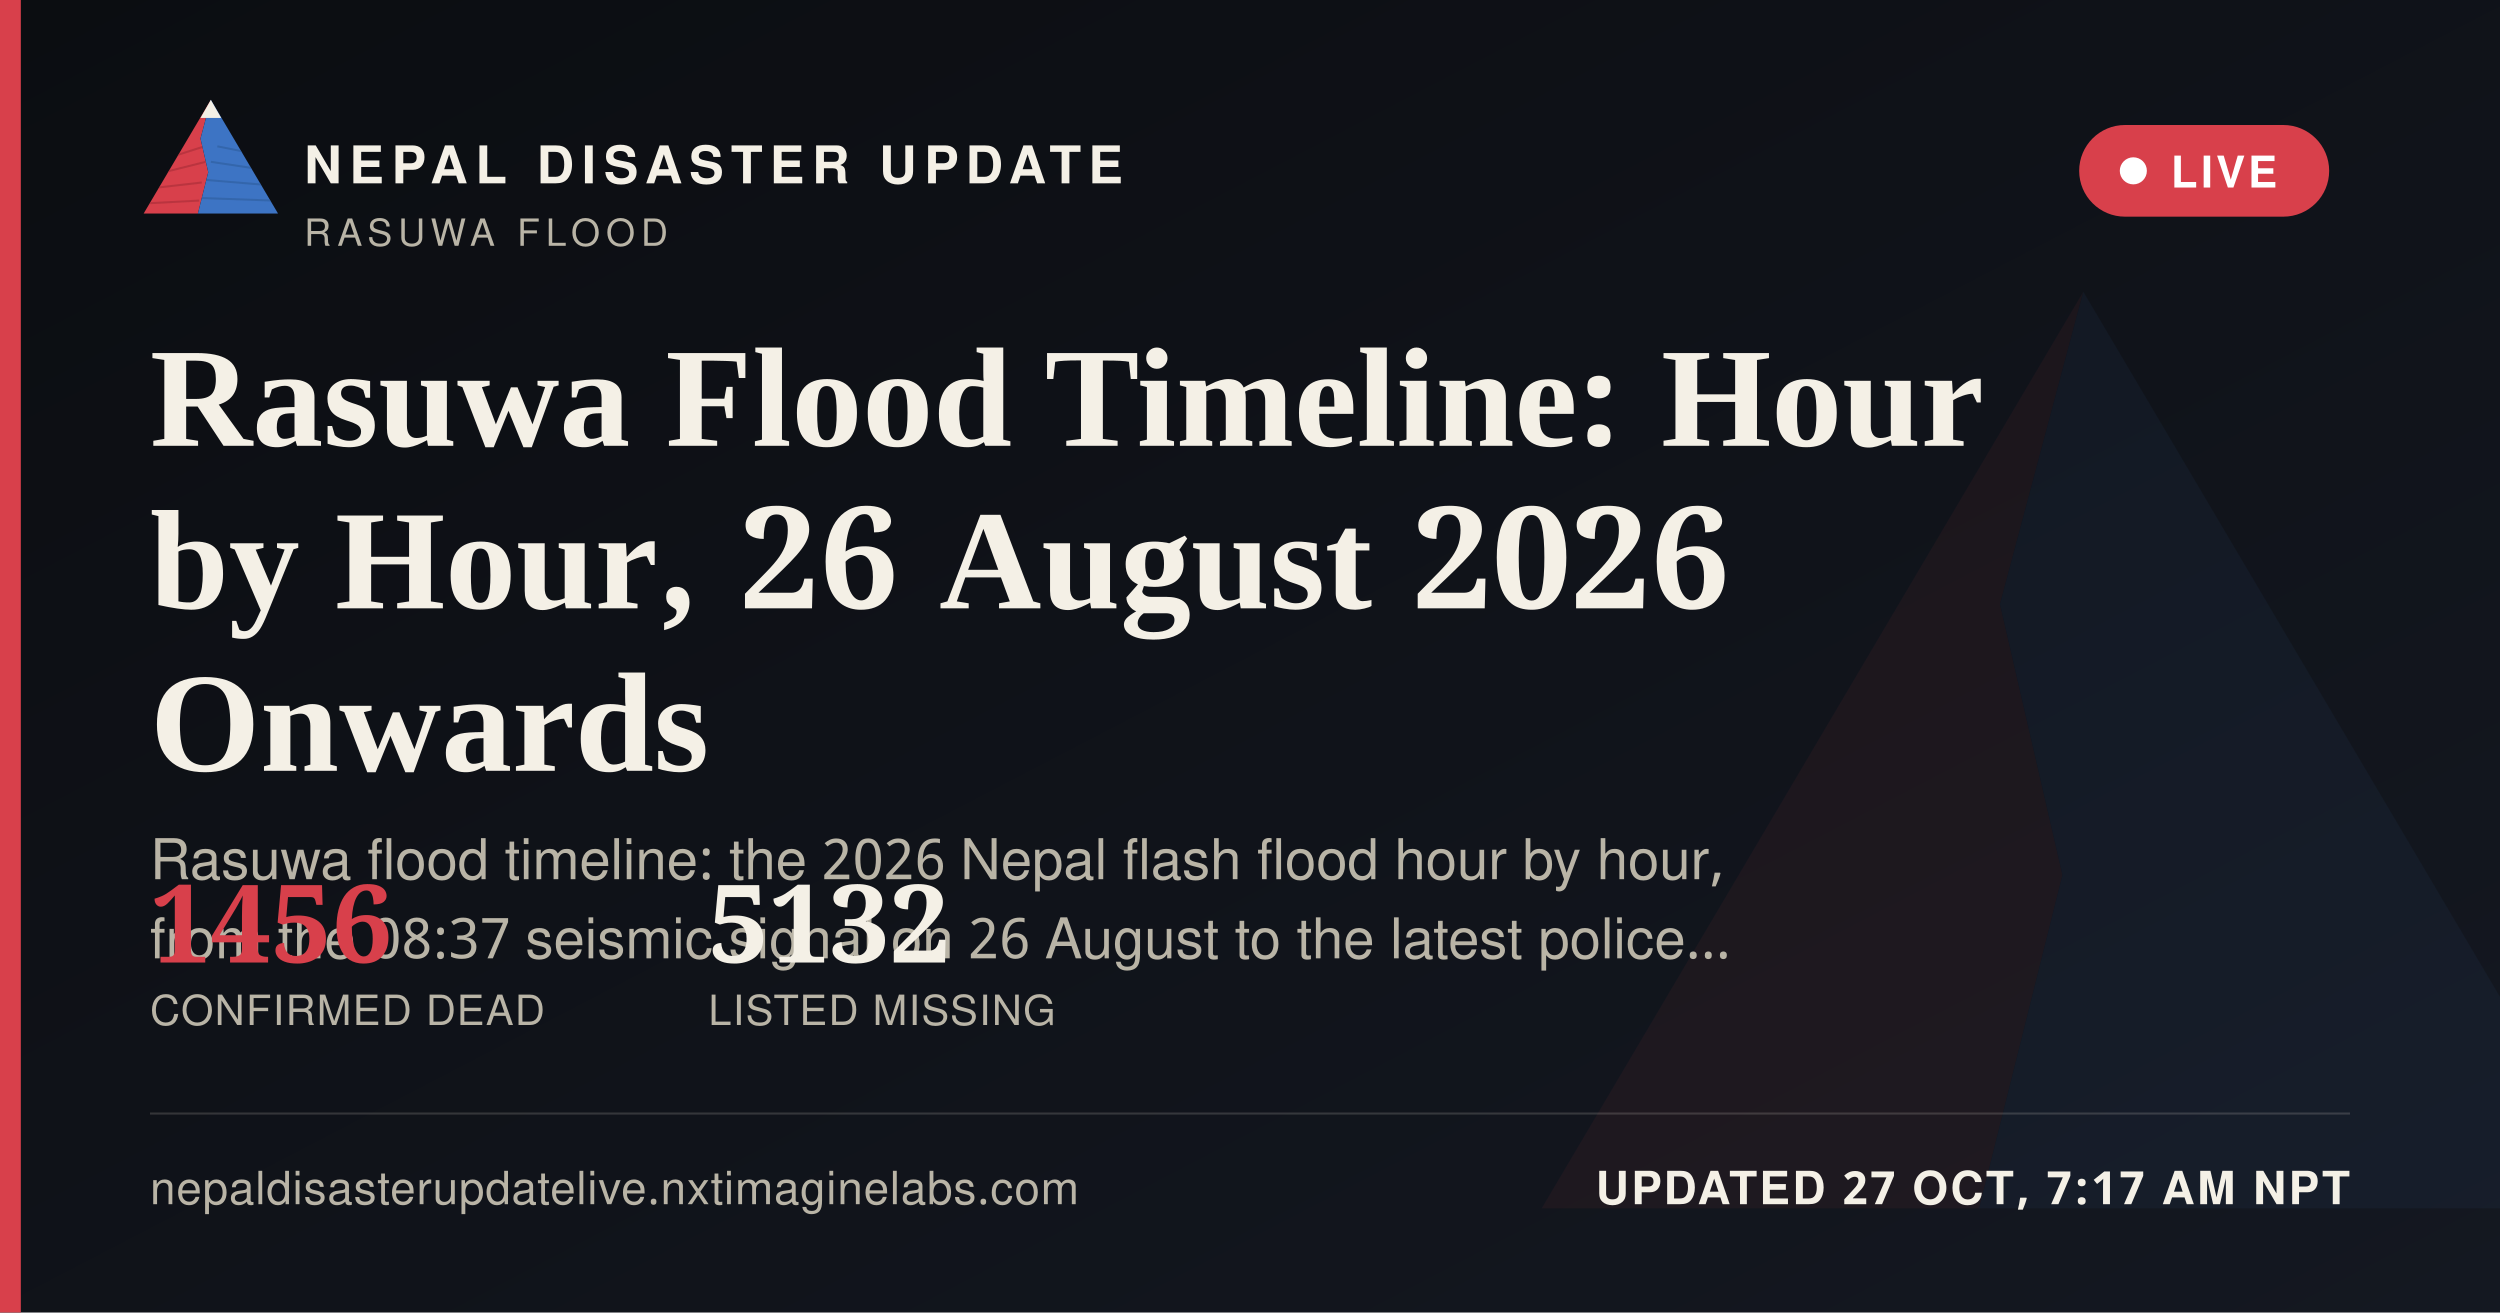
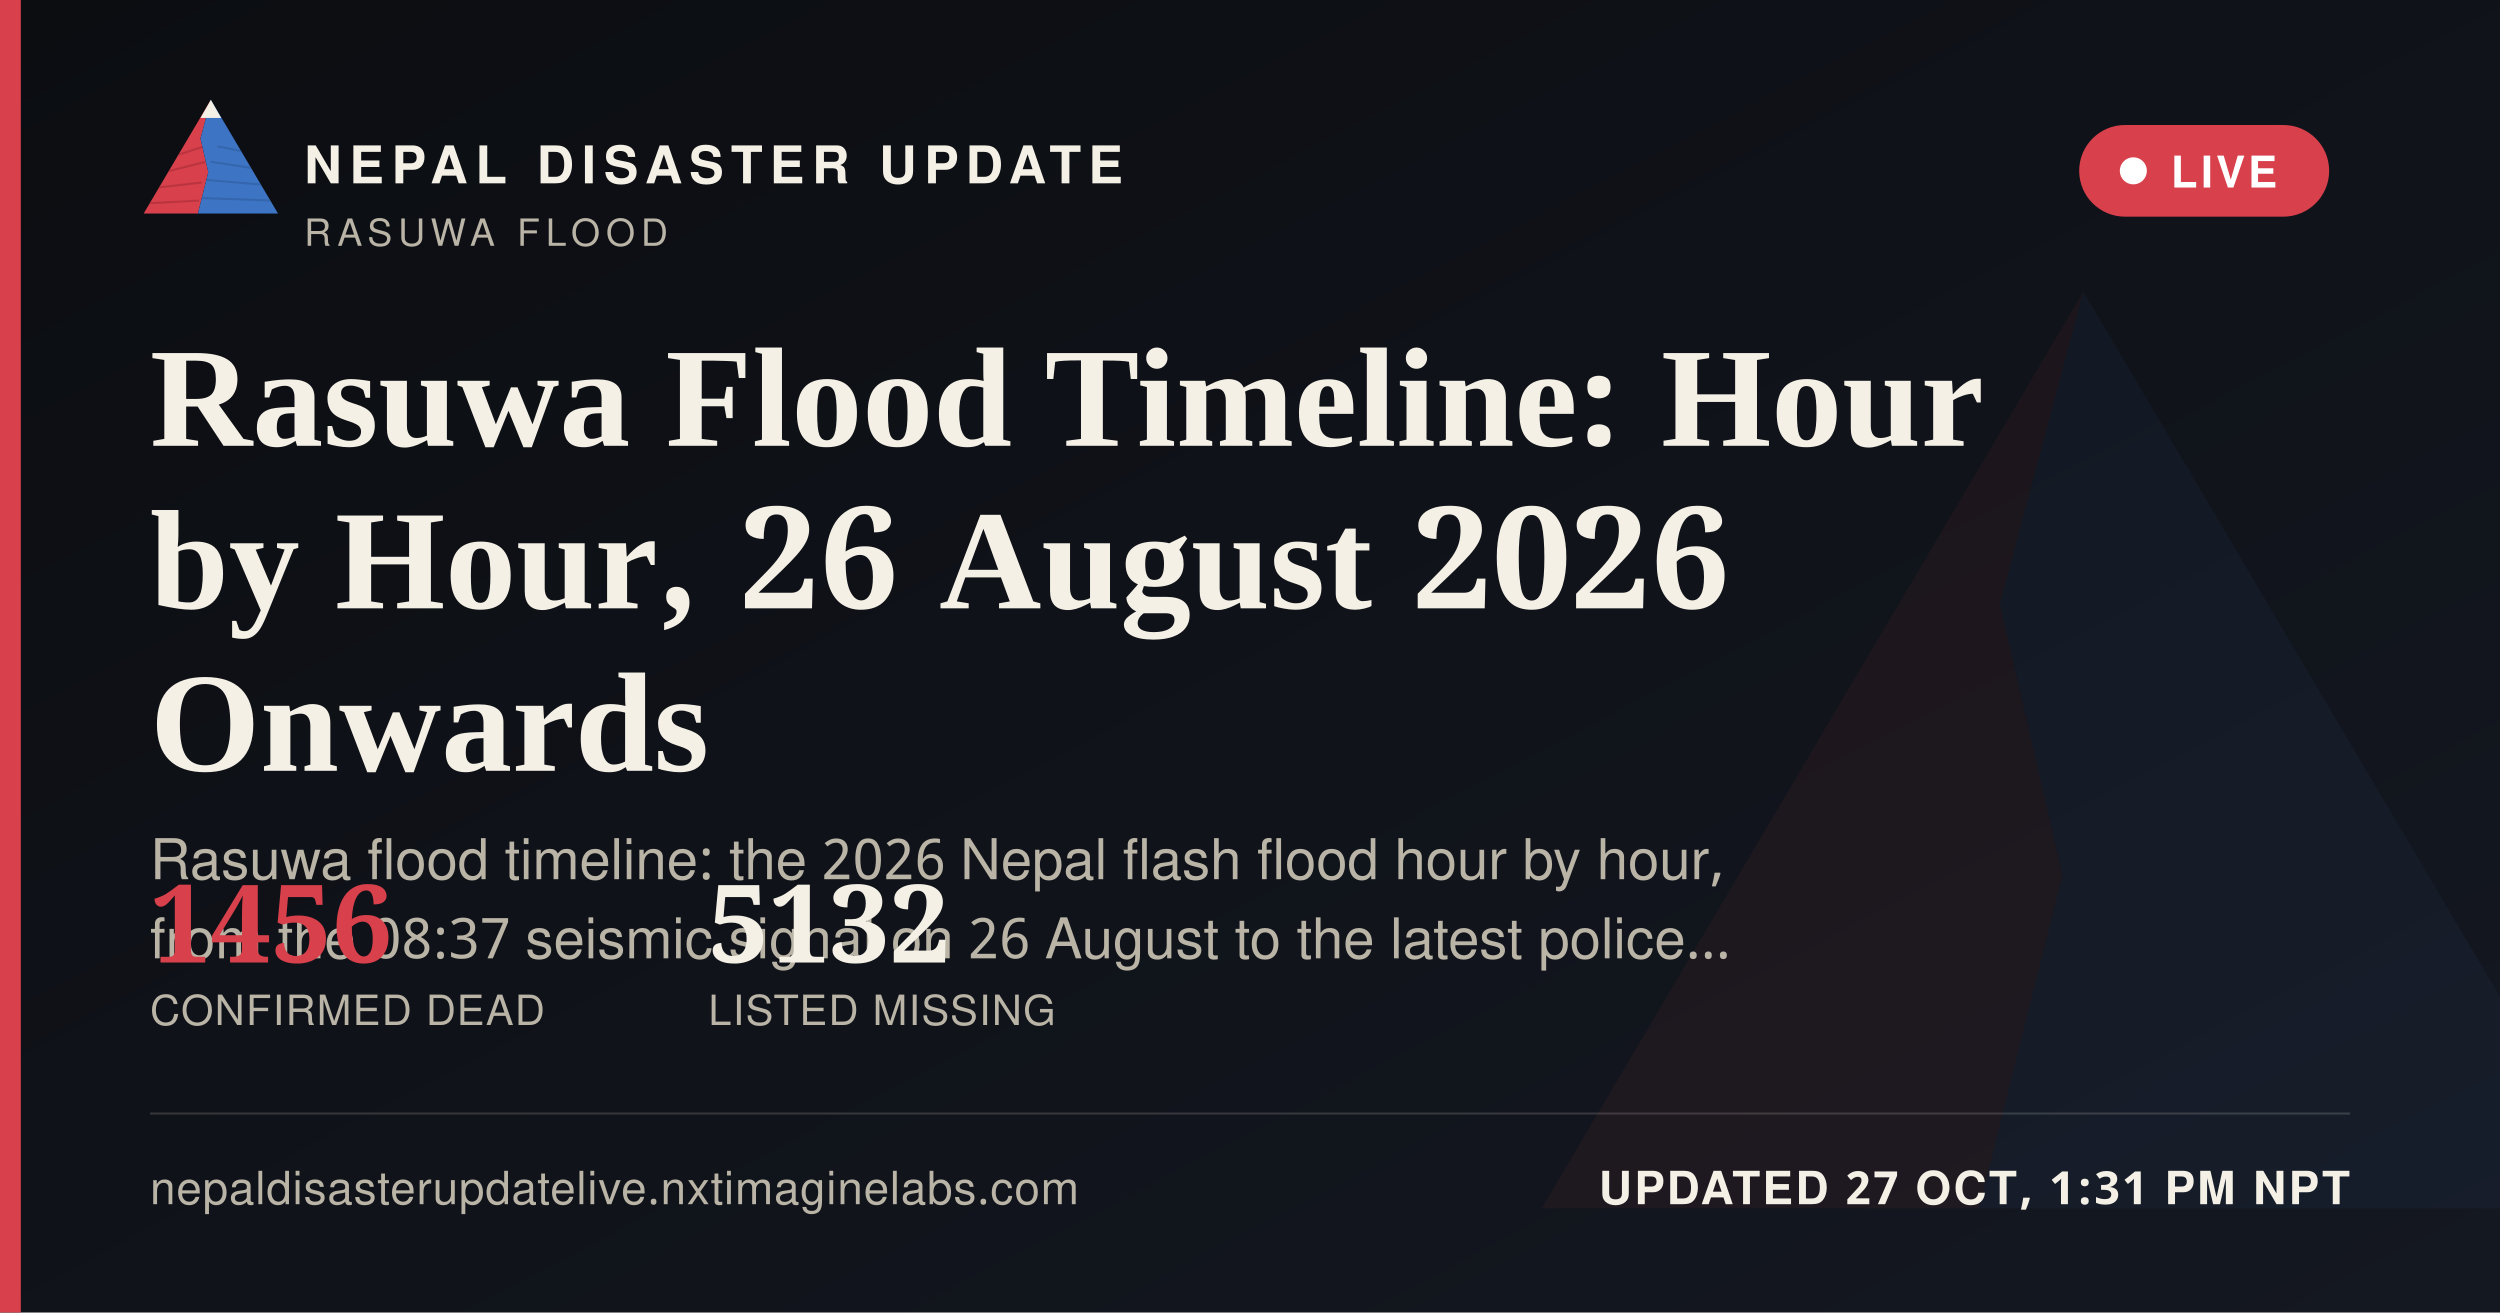
<svg xmlns="http://www.w3.org/2000/svg" width="1200" height="630" viewBox="0 0 1200 630">
  <defs>
    <linearGradient id="ogbg" x1="0" y1="0" x2="1" y2="1">
      <stop offset="0" stop-color="#0B0D11" />
      <stop offset="1" stop-color="#141821" />
    </linearGradient>
  </defs>
  <rect width="1200" height="630" fill="url(#ogbg)" />
  <g transform="translate(700,60) scale(5)" opacity="0.06">
    <polygon points="60,16 52,46 58,72 50,104 8,104" fill="#D8404B" />
    <polygon points="60,16 112,104 50,104 58,72 52,46" fill="#3D74C4" />
  </g>
  <rect x="0" y="0" width="10" height="630" fill="#D8404B" />
  <g transform="translate(64,38) scale(0.62)">
    <g>
      <defs>
        <clipPath id="ogLc">
          <polygon points="60,16 52,46 58,72 50,104 8,104" />
        </clipPath>
        <clipPath id="ogRc">
          <polygon points="60,16 112,104 50,104 58,72 52,46" />
        </clipPath>
      </defs>
      <polygon points="60,16 52,46 58,72 50,104 8,104" fill="#D8404B" />
      <g clip-path="url(#ogLc)" stroke="#A32A34" stroke-width="1.6" fill="none" opacity="0.55">
        <path d="M30,60 L55,52" />
        <path d="M24,72 L56,64" />
        <path d="M18,84 L53,80" />
        <path d="M13,96 L51,94" />
      </g>
      <polygon points="60,16 112,104 50,104 58,72 52,46" fill="#3D74C4" />
      <g clip-path="url(#ogRc)" stroke="#2A5793" stroke-width="1.6" fill="none" opacity="0.5">
        <path d="M65,52 L95,58" />
        <path d="M60,64 L100,70" />
        <path d="M56,78 L104,82" />
        <path d="M52,92 L108,94" />
      </g>
      <polygon points="60,16 52,30 68,30" fill="#F4F0E6" />
    </g>
  </g>
  <text x="146" y="88" font-family="'Public Sans', 'Noto Sans Devanagari', 'Helvetica Neue', Helvetica, Arial, sans-serif" font-size="25" font-weight="800" letter-spacing="3.6" fill="#F4F0E6">NEPAL DISASTER UPDATE</text>
  <text x="146" y="118" font-family="'Public Sans', 'Noto Sans Devanagari', 'Helvetica Neue', Helvetica, Arial, sans-serif" font-size="18" letter-spacing="2.8" fill="#B9B4A6">RASUWA FLOOD</text>
  <g>
    <rect x="998" y="60" width="120" height="44" rx="22" fill="#D8404B" stroke="none" />
    <circle cx="1024" cy="82" r="6.5" fill="#FFFFFF" />
    <text x="1042" y="90" font-family="'Public Sans', 'Noto Sans Devanagari', 'Helvetica Neue', Helvetica, Arial, sans-serif" font-size="21" font-weight="700" letter-spacing="1.6" fill="#FFFFFF">LIVE</text>
  </g>
  <text x="72" y="214" font-family="Newsreader, 'Noto Serif Devanagari', Georgia, 'Times New Roman', serif" font-size="68" font-weight="600" fill="#F4F0E6">Rasuwa Flood Timeline: Hour</text>
  <text x="72" y="292" font-family="Newsreader, 'Noto Serif Devanagari', Georgia, 'Times New Roman', serif" font-size="68" font-weight="600" fill="#F4F0E6">by Hour, 26 August 2026</text>
  <text x="72" y="370" font-family="Newsreader, 'Noto Serif Devanagari', Georgia, 'Times New Roman', serif" font-size="68" font-weight="600" fill="#F4F0E6">Onwards</text>
  <text x="72" y="422" font-family="'Public Sans', 'Noto Sans Devanagari', 'Helvetica Neue', Helvetica, Arial, sans-serif" font-size="27" fill="#B9B4A6">Rasuwa flood timeline: the 2026 Nepal flash flood hour by hour,</text>
  <text x="72" y="460" font-family="'Public Sans', 'Noto Sans Devanagari', 'Helvetica Neue', Helvetica, Arial, sans-serif" font-size="27" fill="#B9B4A6">from the 08:37 seismic signal on 26 August to the latest police…</text>
  <g transform="translate(72,462)">
    <text x="0" y="0" font-family="Newsreader, 'Noto Serif Devanagari', Georgia, 'Times New Roman', serif" font-size="52" font-weight="600" fill="#D8404B">1456</text>
    <text x="0" y="30" font-family="'Public Sans', 'Noto Sans Devanagari', 'Helvetica Neue', Helvetica, Arial, sans-serif" font-size="20" letter-spacing="0.6" fill="#B9B4A6">CONFIRMED DEAD</text>
    <text x="268" y="0" font-family="Newsreader, 'Noto Serif Devanagari', Georgia, 'Times New Roman', serif" font-size="52" font-weight="600" fill="#F4F0E6">5132</text>
    <text x="268" y="30" font-family="'Public Sans', 'Noto Sans Devanagari', 'Helvetica Neue', Helvetica, Arial, sans-serif" font-size="20" letter-spacing="0.6" fill="#B9B4A6">LISTED MISSING</text>
  </g>
  <rect x="72" y="534" width="1056" height="1" fill="rgba(244,240,230,0.16)" />
  <text x="72" y="578" font-family="'Public Sans', 'Noto Sans Devanagari', 'Helvetica Neue', Helvetica, Arial, sans-serif" font-size="22" fill="#B9B4A6" letter-spacing="0.4">nepaldisasterupdatelive.nxtimaginelabs.com</text>
-   <text x="1128" y="578" text-anchor="end" font-family="'Public Sans', 'Noto Sans Devanagari', 'Helvetica Neue', Helvetica, Arial, sans-serif" font-size="22" font-weight="700" letter-spacing="1.2" fill="#F4F0E6">UPDATED 27 OCT, 7:17 AM NPT</text>
+   <text x="1128" y="578" text-anchor="end" font-family="'Public Sans', 'Noto Sans Devanagari', 'Helvetica Neue', Helvetica, Arial, sans-serif" font-size="22" font-weight="700" letter-spacing="1.2" fill="#F4F0E6">UPDATED 27 OCT, 1:31 PM NPT</text>
</svg>
